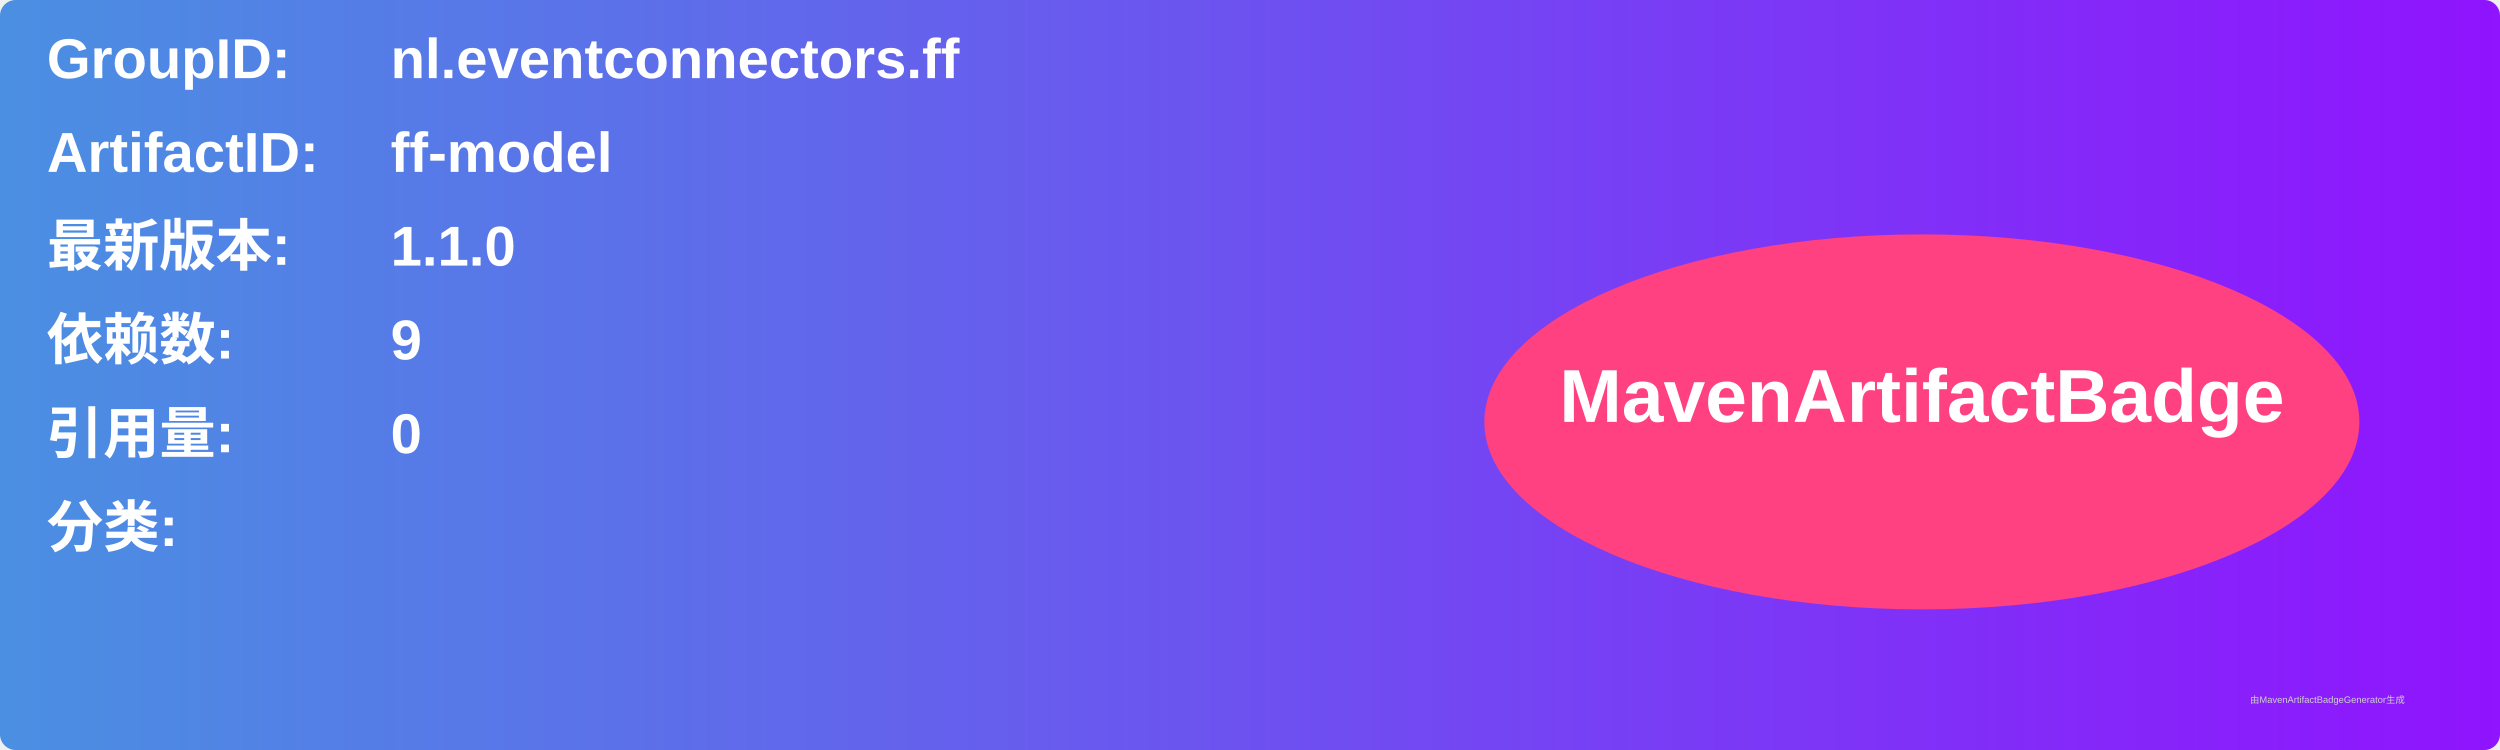
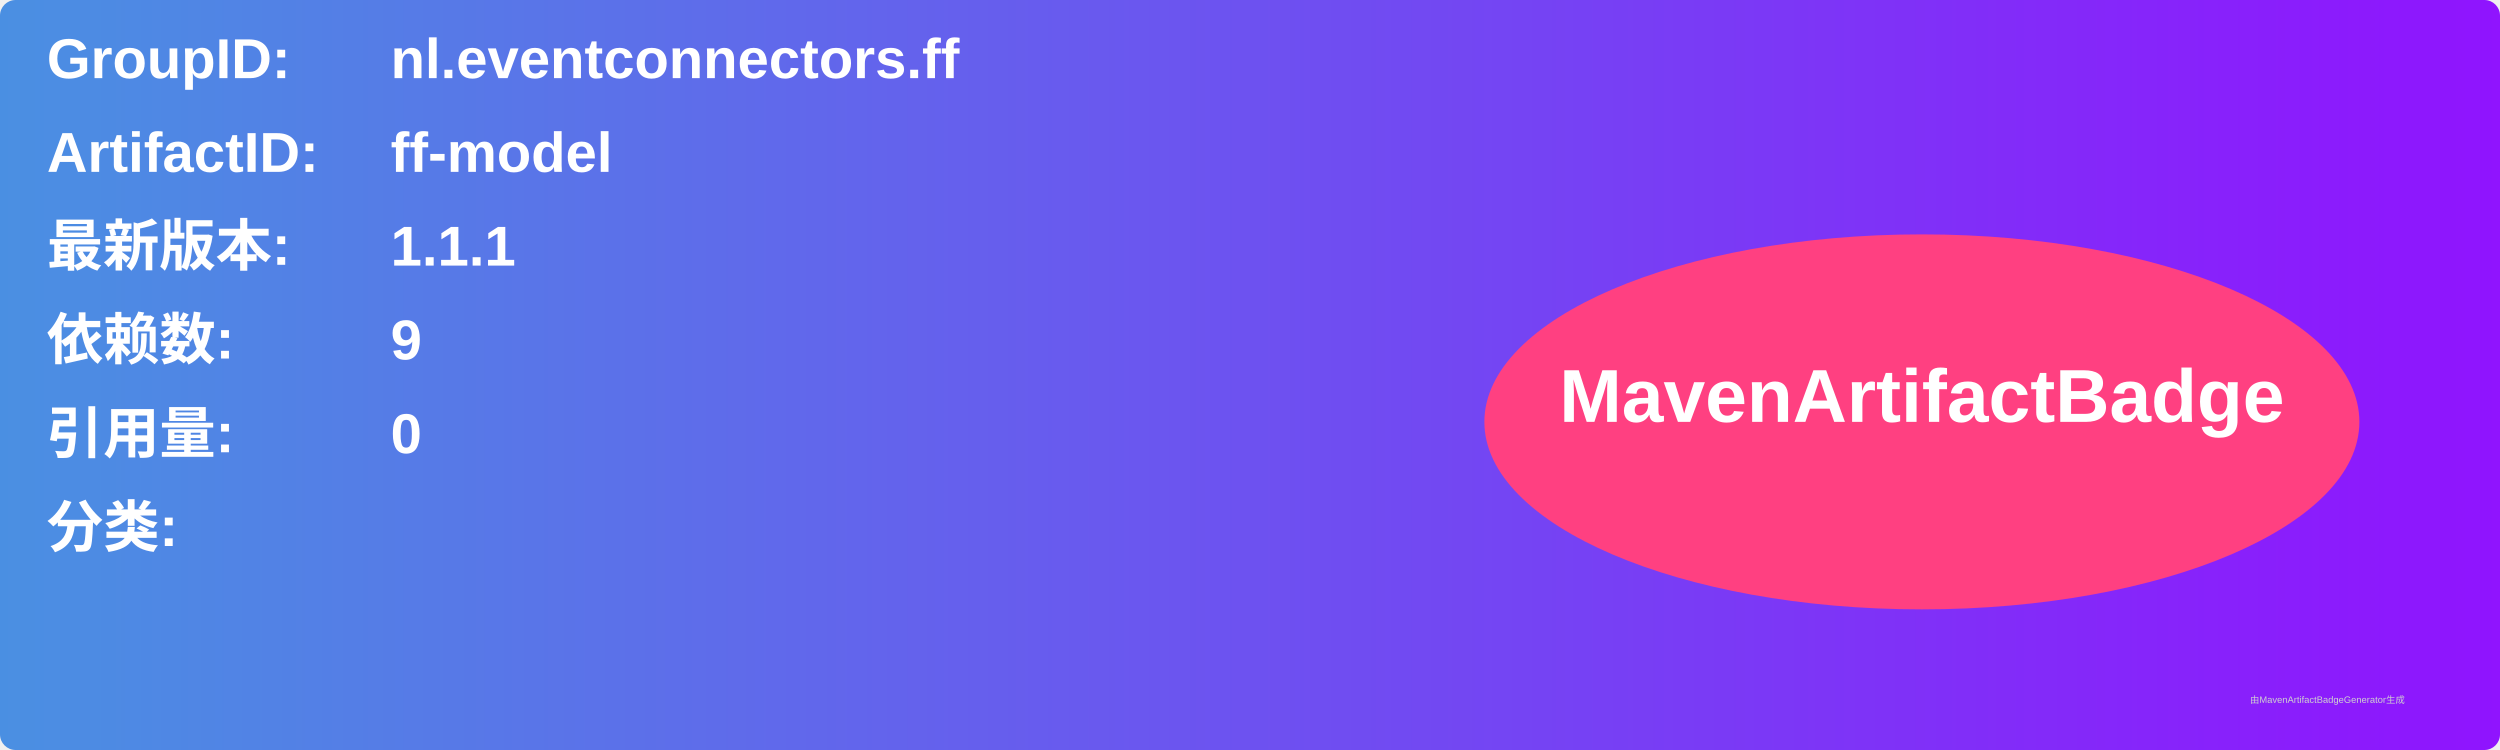
<svg xmlns="http://www.w3.org/2000/svg" width="800" height="240" viewBox="0 0 800 240">
  <linearGradient id="grad" x1="0%" y1="0%" x2="100%" y2="0%">
    <stop offset="0%" stop-color="#4a90e2" />
    <stop offset="100%" stop-color="#9013fe" />
  </linearGradient>
  <rect width="100%" height="100%" rx="5" ry="5" fill="url(#grad)" />
  <g transform="translate(15, 15)">
    <text x="0" y="10" font-family="Arial" font-size="18" fill="white" font-weight="bold" width="260">GroupID:</text>
    <text x="110" y="10" font-family="Arial" font-size="18" fill="white" font-weight="bold" width="460">nl.eventconnectors.ff</text>
    <text x="0" y="40" font-family="Arial" font-size="18" fill="white" font-weight="bold" width="260">ArtifactID:</text>
    <text x="110" y="40" font-family="Arial" font-size="18" fill="white" font-weight="bold" width="460">ff-model</text>
    <text x="0" y="70" font-family="Arial" font-size="18" fill="white" font-weight="bold">最新版本:</text>
    <text x="110" y="70" font-family="Arial" font-size="18" fill="white" font-weight="bold">
-       <tspan font-weight="bold">1.1.0</tspan>
+       <tspan font-weight="bold">1.1.1</tspan>
    </text>
    <text x="0" y="100" font-family="Arial" font-size="18" fill="white" font-weight="bold">依赖数: </text>
    <text x="110" y="100" font-family="Arial" font-size="18" fill="white">
      <tspan font-weight="bold">9</tspan>
    </text>
    <text x="0" y="130" font-family="Arial" font-size="18" fill="white" font-weight="bold">引用量: </text>
    <text x="110" y="130" font-family="Arial" font-size="18" fill="white">
      <tspan font-weight="bold">0</tspan>
    </text>
    <text x="0" y="160" font-family="Arial" font-size="18" fill="white" font-weight="bold">分类:</text>
    <text x="10" y="190" font-family="Arial" font-size="10" fill="white">
      <tspan font-weight="bold" />
    </text>
    <ellipse cx="600" cy="120" rx="140" ry="60" fill="#ff4081" />
    <text x="600" y="120" text-anchor="middle" font-family="Arial" font-size="24" fill="white" font-weight="bold">MavenArtifactBadge</text>
  </g>
  <text x="720" y="225" font-family="Arial" font-size="3" fill="#d0d0d0">由MavenArtifactBadgeGenerator生成</text>
</svg>
